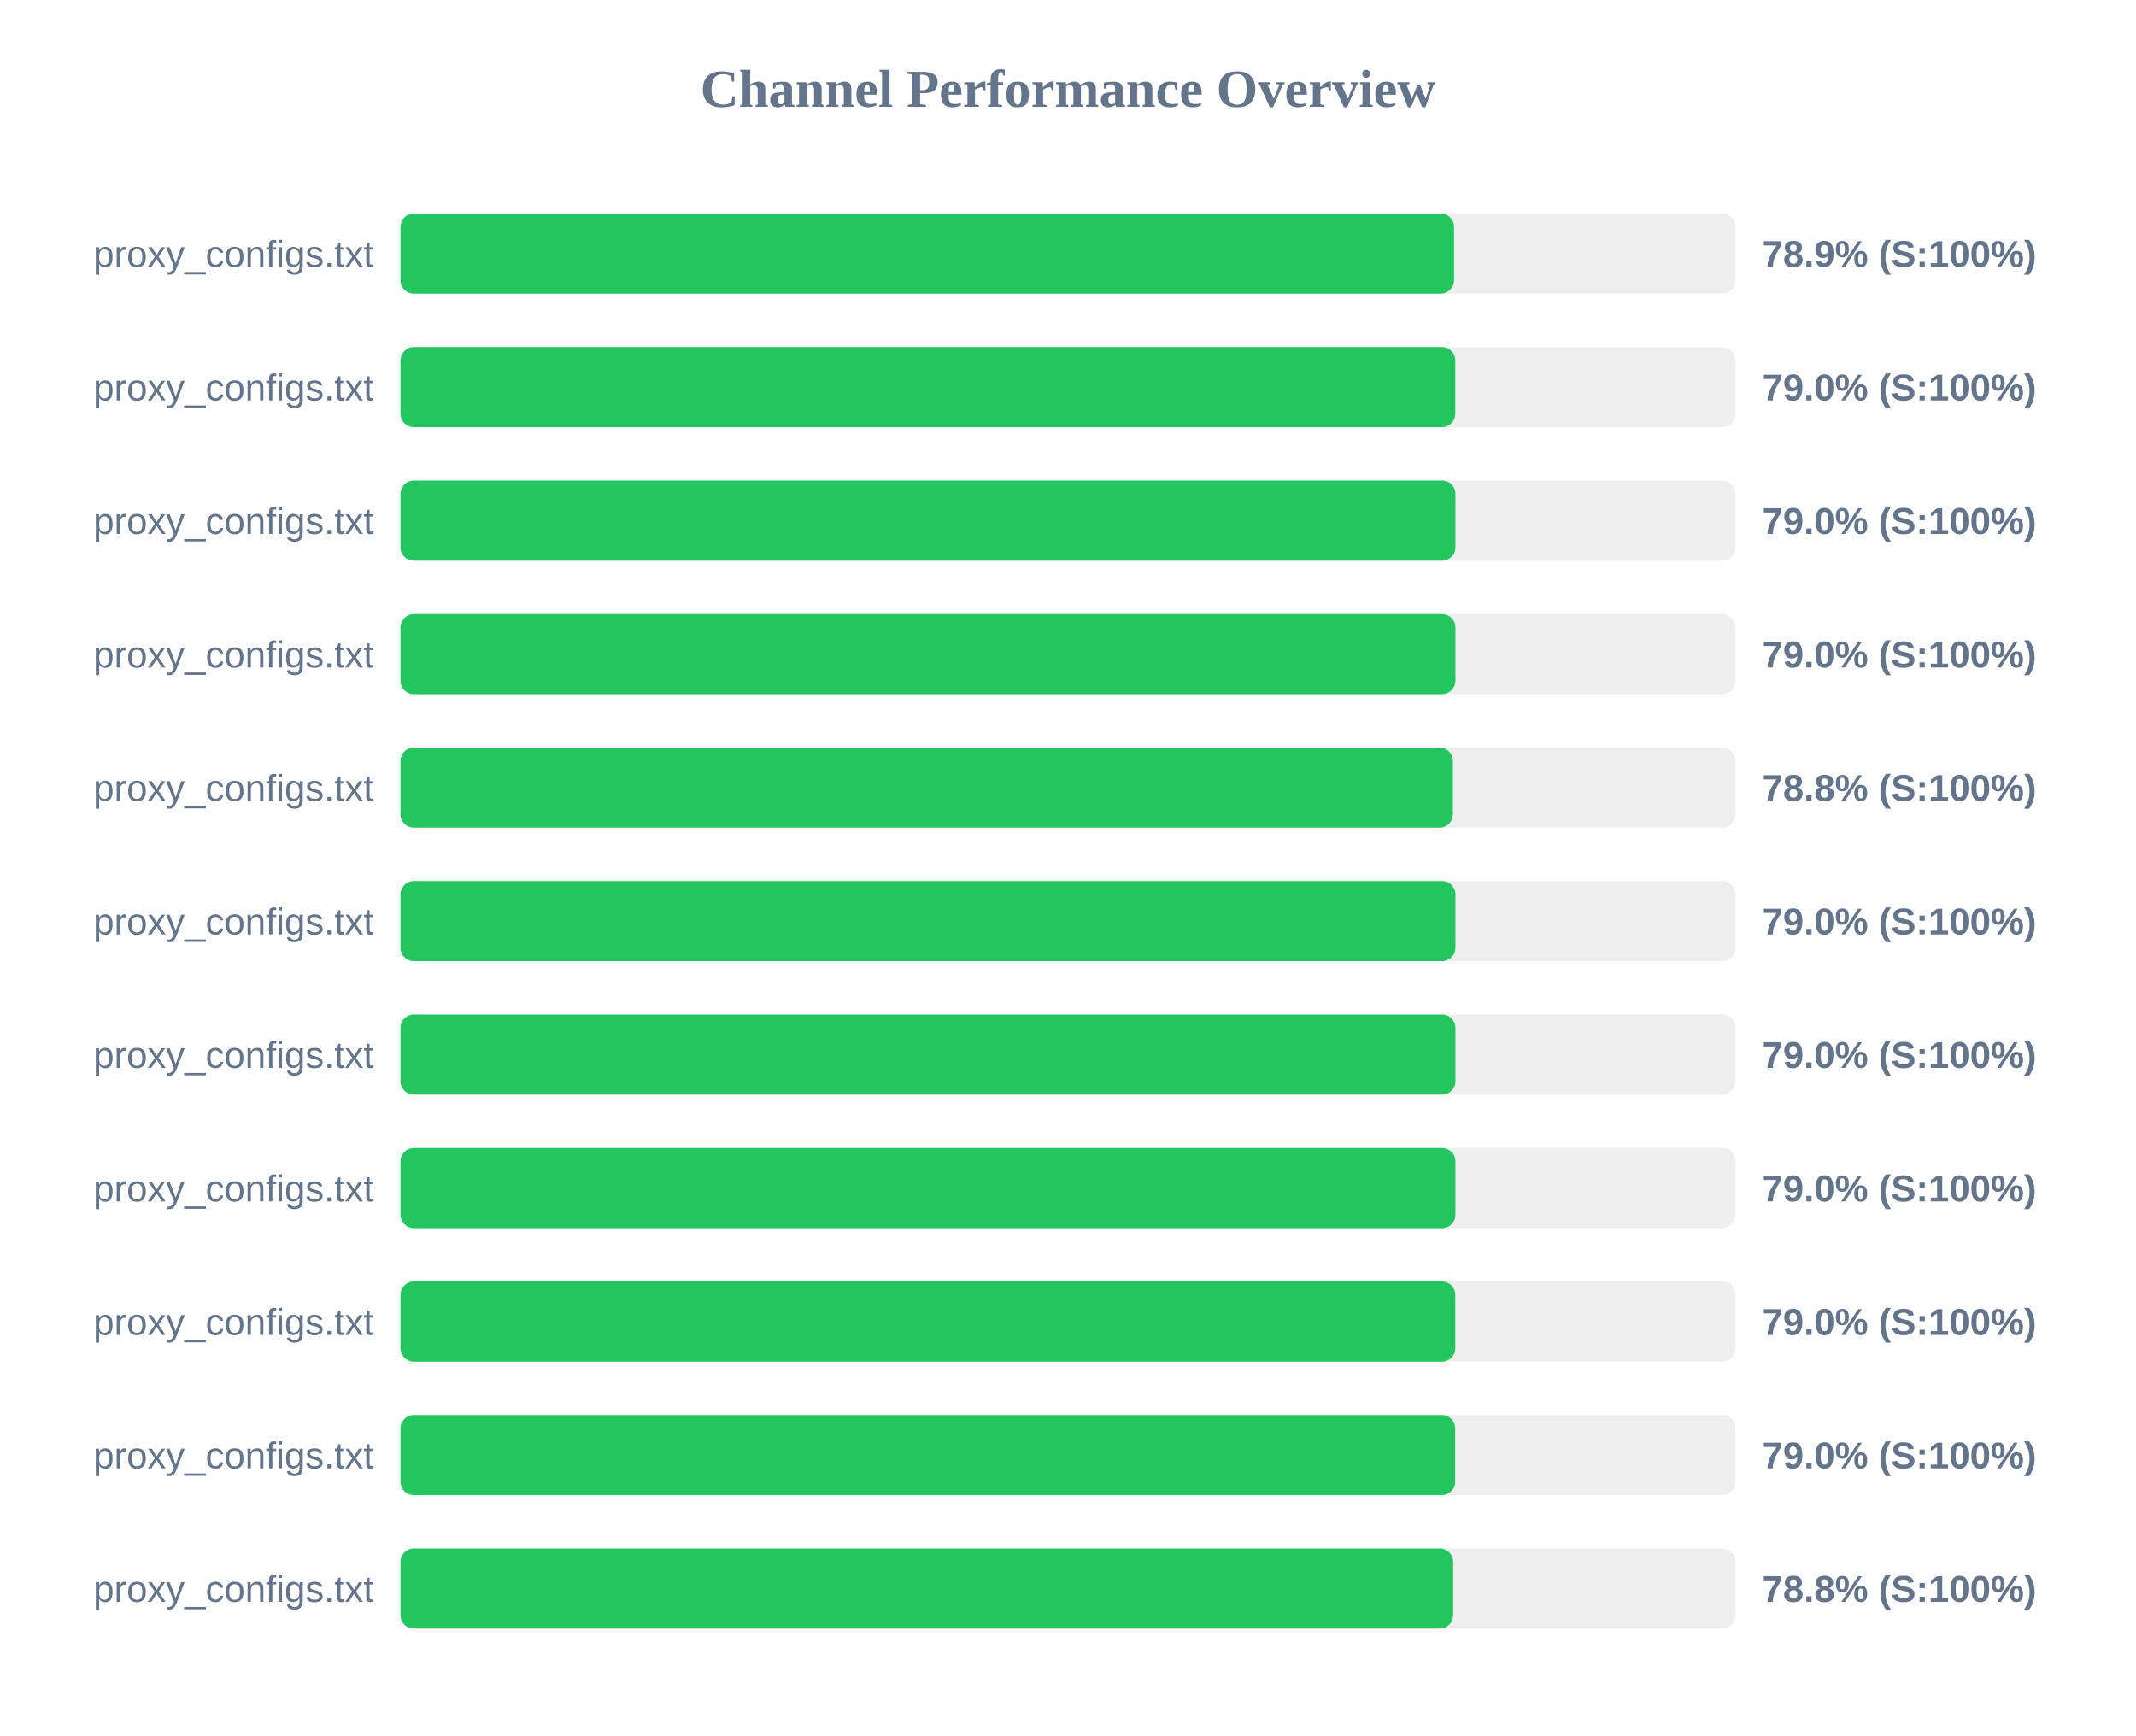
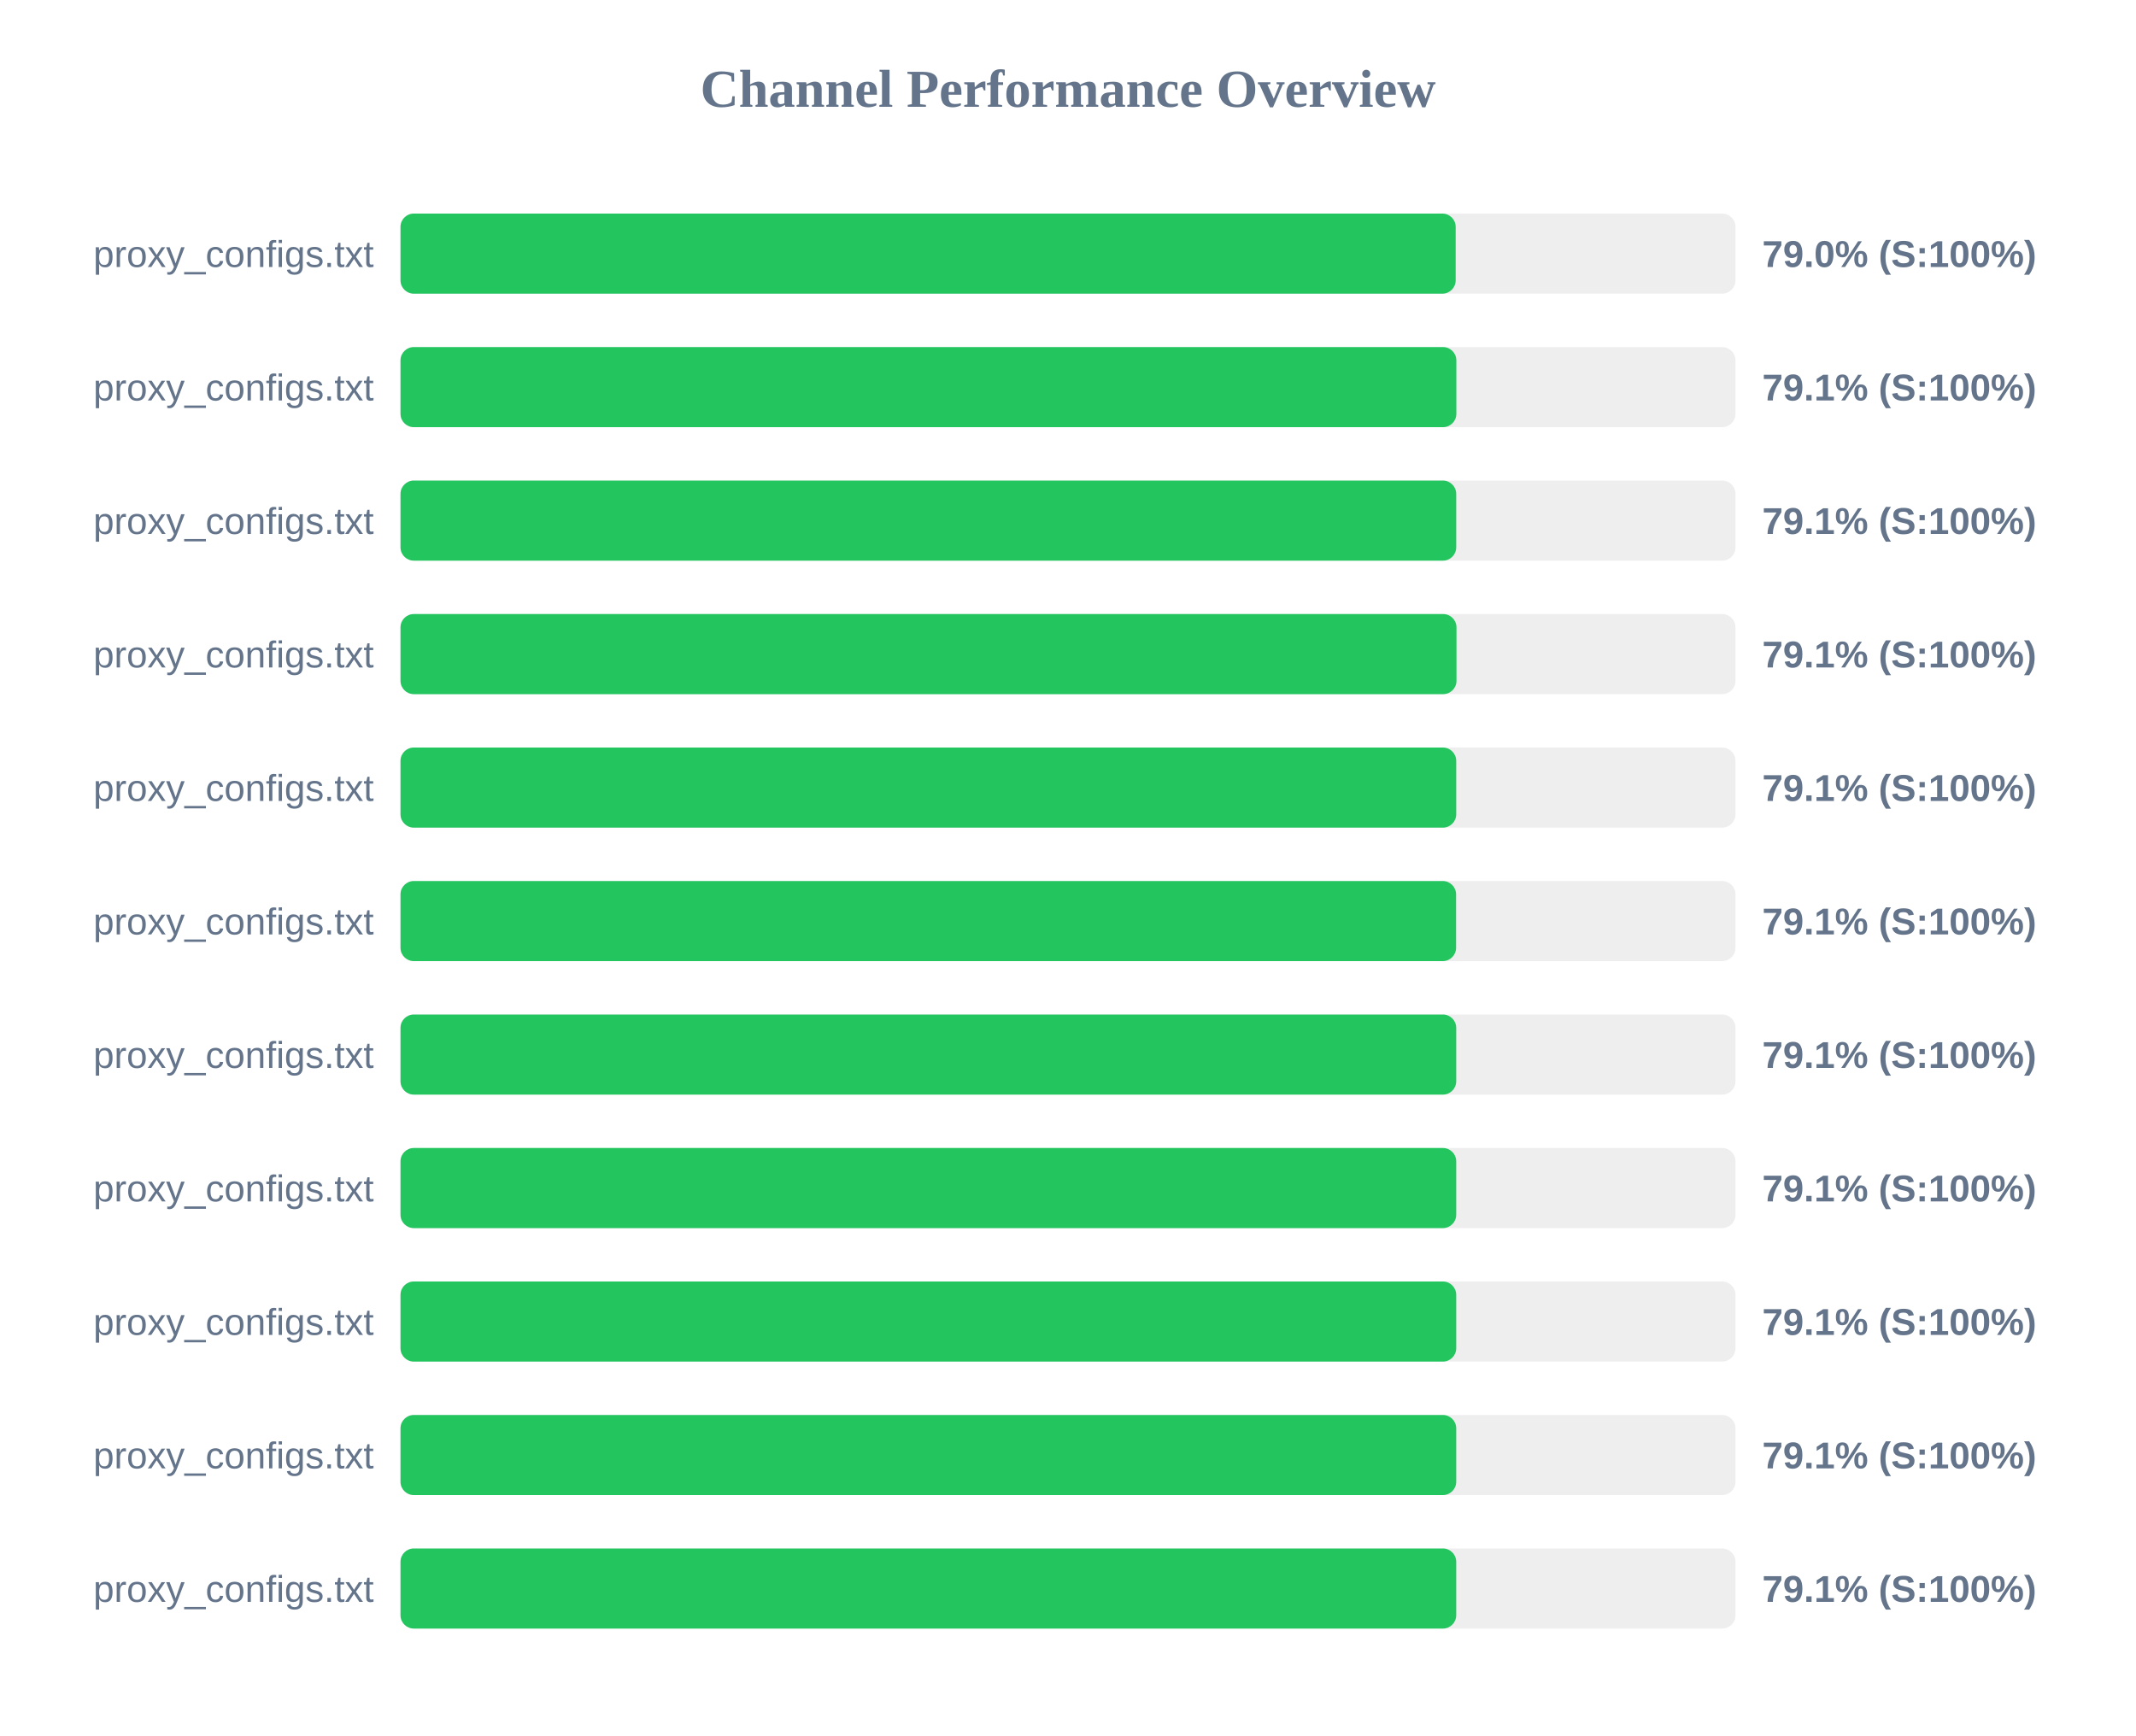
<svg xmlns="http://www.w3.org/2000/svg" width="800" height="650" version="1.1">
  <style>
        .row { font: 14px Arial; fill: #64748b; }
        .score { font: bold 14px Arial; fill: #64748b; }
    </style>
  <text x="400" y="40" text-anchor="middle" font-size="20px" font-weight="bold" fill="#64748b">Channel Performance Overview</text>
  <rect x="150" y="80" width="500" height="30" fill="#eee" rx="5" />
-   <rect x="150" y="80" width="394.6" height="30" fill="#22c55e" rx="5" />
+   <rect x="150" y="80" width="395.2" height="30" fill="#22c55e" rx="5" />
  <text x="140" y="100" text-anchor="end" class="row">proxy_configs.txt</text>
-   <text x="660" y="100" text-anchor="start" class="score">78.9% (S:100%)</text>
+   <text x="660" y="100" text-anchor="start" class="score">79.0% (S:100%)</text>
  <rect x="150" y="130" width="500" height="30" fill="#eee" rx="5" />
-   <rect x="150" y="130" width="395.05" height="30" fill="#22c55e" rx="5" />
+   <rect x="150" y="130" width="395.45" height="30" fill="#22c55e" rx="5" />
  <text x="140" y="150" text-anchor="end" class="row">proxy_configs.txt</text>
-   <text x="660" y="150" text-anchor="start" class="score">79.0% (S:100%)</text>
+   <text x="660" y="150" text-anchor="start" class="score">79.1% (S:100%)</text>
  <rect x="150" y="180" width="500" height="30" fill="#eee" rx="5" />
-   <rect x="150" y="180" width="395.1" height="30" fill="#22c55e" rx="5" />
+   <rect x="150" y="180" width="395.4" height="30" fill="#22c55e" rx="5" />
  <text x="140" y="200" text-anchor="end" class="row">proxy_configs.txt</text>
-   <text x="660" y="200" text-anchor="start" class="score">79.0% (S:100%)</text>
+   <text x="660" y="200" text-anchor="start" class="score">79.1% (S:100%)</text>
  <rect x="150" y="230" width="500" height="30" fill="#eee" rx="5" />
-   <rect x="150" y="230" width="395.1" height="30" fill="#22c55e" rx="5" />
+   <rect x="150" y="230" width="395.5" height="30" fill="#22c55e" rx="5" />
  <text x="140" y="250" text-anchor="end" class="row">proxy_configs.txt</text>
-   <text x="660" y="250" text-anchor="start" class="score">79.0% (S:100%)</text>
+   <text x="660" y="250" text-anchor="start" class="score">79.1% (S:100%)</text>
  <rect x="150" y="280" width="500" height="30" fill="#eee" rx="5" />
-   <rect x="150" y="280" width="394.15" height="30" fill="#22c55e" rx="5" />
+   <rect x="150" y="280" width="395.4" height="30" fill="#22c55e" rx="5" />
  <text x="140" y="300" text-anchor="end" class="row">proxy_configs.txt</text>
-   <text x="660" y="300" text-anchor="start" class="score">78.8% (S:100%)</text>
+   <text x="660" y="300" text-anchor="start" class="score">79.1% (S:100%)</text>
  <rect x="150" y="330" width="500" height="30" fill="#eee" rx="5" />
-   <rect x="150" y="330" width="395.1" height="30" fill="#22c55e" rx="5" />
+   <rect x="150" y="330" width="395.35" height="30" fill="#22c55e" rx="5" />
  <text x="140" y="350" text-anchor="end" class="row">proxy_configs.txt</text>
-   <text x="660" y="350" text-anchor="start" class="score">79.0% (S:100%)</text>
+   <text x="660" y="350" text-anchor="start" class="score">79.1% (S:100%)</text>
  <rect x="150" y="380" width="500" height="30" fill="#eee" rx="5" />
-   <rect x="150" y="380" width="395.1" height="30" fill="#22c55e" rx="5" />
+   <rect x="150" y="380" width="395.4" height="30" fill="#22c55e" rx="5" />
  <text x="140" y="400" text-anchor="end" class="row">proxy_configs.txt</text>
-   <text x="660" y="400" text-anchor="start" class="score">79.0% (S:100%)</text>
+   <text x="660" y="400" text-anchor="start" class="score">79.1% (S:100%)</text>
  <rect x="150" y="430" width="500" height="30" fill="#eee" rx="5" />
-   <rect x="150" y="430" width="395.1" height="30" fill="#22c55e" rx="5" />
+   <rect x="150" y="430" width="395.4" height="30" fill="#22c55e" rx="5" />
  <text x="140" y="450" text-anchor="end" class="row">proxy_configs.txt</text>
-   <text x="660" y="450" text-anchor="start" class="score">79.0% (S:100%)</text>
+   <text x="660" y="450" text-anchor="start" class="score">79.1% (S:100%)</text>
  <rect x="150" y="480" width="500" height="30" fill="#eee" rx="5" />
-   <rect x="150" y="480" width="395.05" height="30" fill="#22c55e" rx="5" />
+   <rect x="150" y="480" width="395.4" height="30" fill="#22c55e" rx="5" />
  <text x="140" y="500" text-anchor="end" class="row">proxy_configs.txt</text>
-   <text x="660" y="500" text-anchor="start" class="score">79.0% (S:100%)</text>
+   <text x="660" y="500" text-anchor="start" class="score">79.1% (S:100%)</text>
  <rect x="150" y="530" width="500" height="30" fill="#eee" rx="5" />
-   <rect x="150" y="530" width="395.0" height="30" fill="#22c55e" rx="5" />
+   <rect x="150" y="530" width="395.4" height="30" fill="#22c55e" rx="5" />
  <text x="140" y="550" text-anchor="end" class="row">proxy_configs.txt</text>
-   <text x="660" y="550" text-anchor="start" class="score">79.0% (S:100%)</text>
+   <text x="660" y="550" text-anchor="start" class="score">79.1% (S:100%)</text>
  <rect x="150" y="580" width="500" height="30" fill="#eee" rx="5" />
-   <rect x="150" y="580" width="394.25" height="30" fill="#22c55e" rx="5" />
+   <rect x="150" y="580" width="395.4" height="30" fill="#22c55e" rx="5" />
  <text x="140" y="600" text-anchor="end" class="row">proxy_configs.txt</text>
-   <text x="660" y="600" text-anchor="start" class="score">78.8% (S:100%)</text>
+   <text x="660" y="600" text-anchor="start" class="score">79.1% (S:100%)</text>
</svg>
